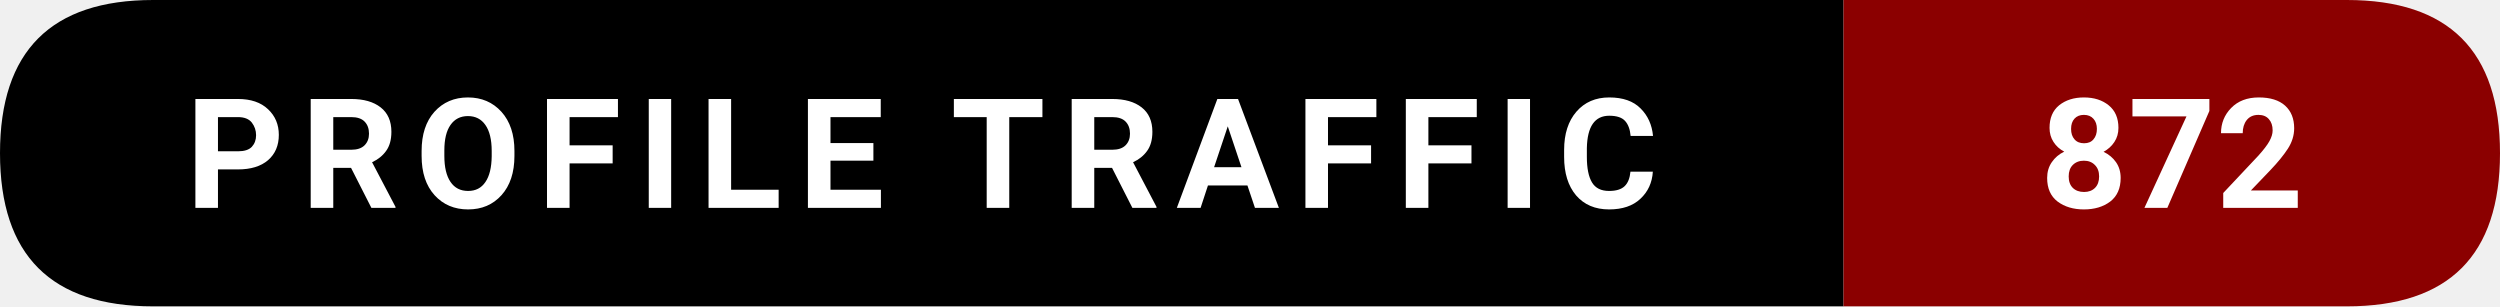
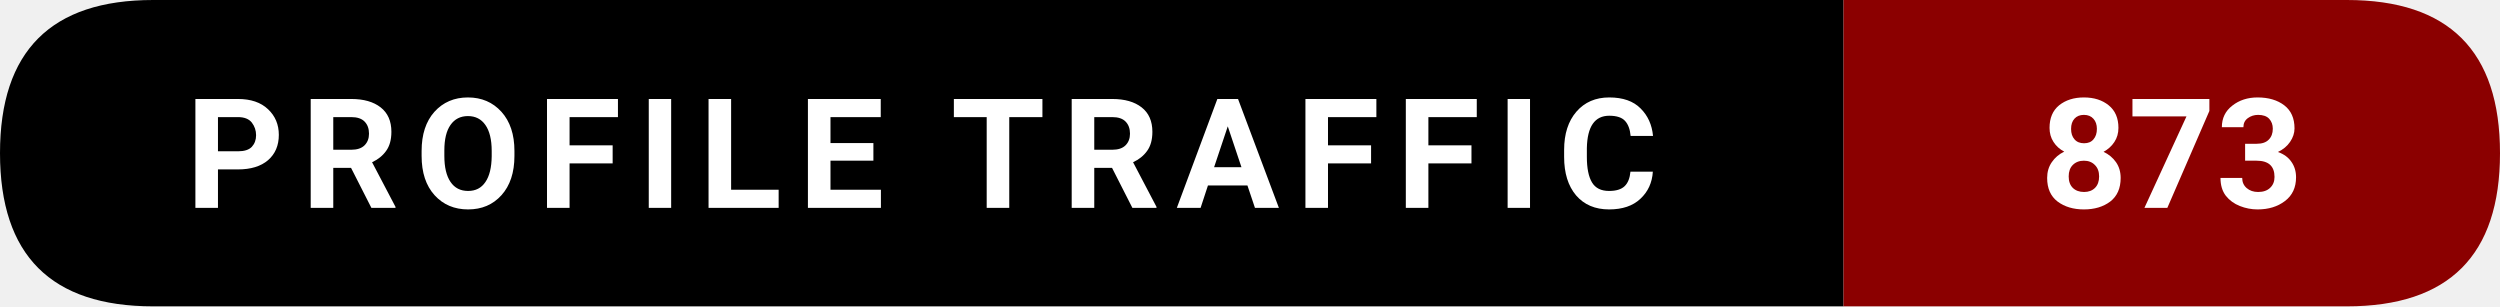
- <svg xmlns="http://www.w3.org/2000/svg" width="228.5" height="28" viewBox="0 0 228.5 28" role="img" aria-label="Profile traffic: 872">
+ <svg xmlns="http://www.w3.org/2000/svg" width="228.5" height="28" viewBox="0 0 228.5 28" role="img" aria-label="Profile traffic: 873">
  <path d="M14,0   L168.5,0   L168.5,28   L14,28   Q0,28 0,14   L0,14   Q0,0 14,0   Z" fill="#000000" />
  <path d="M168.5,0   L214.5,0   Q228.5,0 228.5,14   L228.5,14   Q228.5,28 214.5,28   L168.5,28   Z" fill="#8B0000" />
  <text x="84.25" y="19" text-anchor="middle" font-family="ui-sans-serif,system-ui,-apple-system,Segoe UI,Roboto,Ubuntu,Arial" font-size="14" font-weight="600" fill="#ffffff" letter-spacing="1.5">
    PROFILE TRAFFIC
  </text>
  <text x="198.5" y="19" text-anchor="middle" font-family="ui-sans-serif,system-ui,-apple-system,Segoe UI,Roboto,Ubuntu,Arial" font-size="14" font-weight="700" fill="#ffffff">
-     872
+     873
  </text>
</svg>
